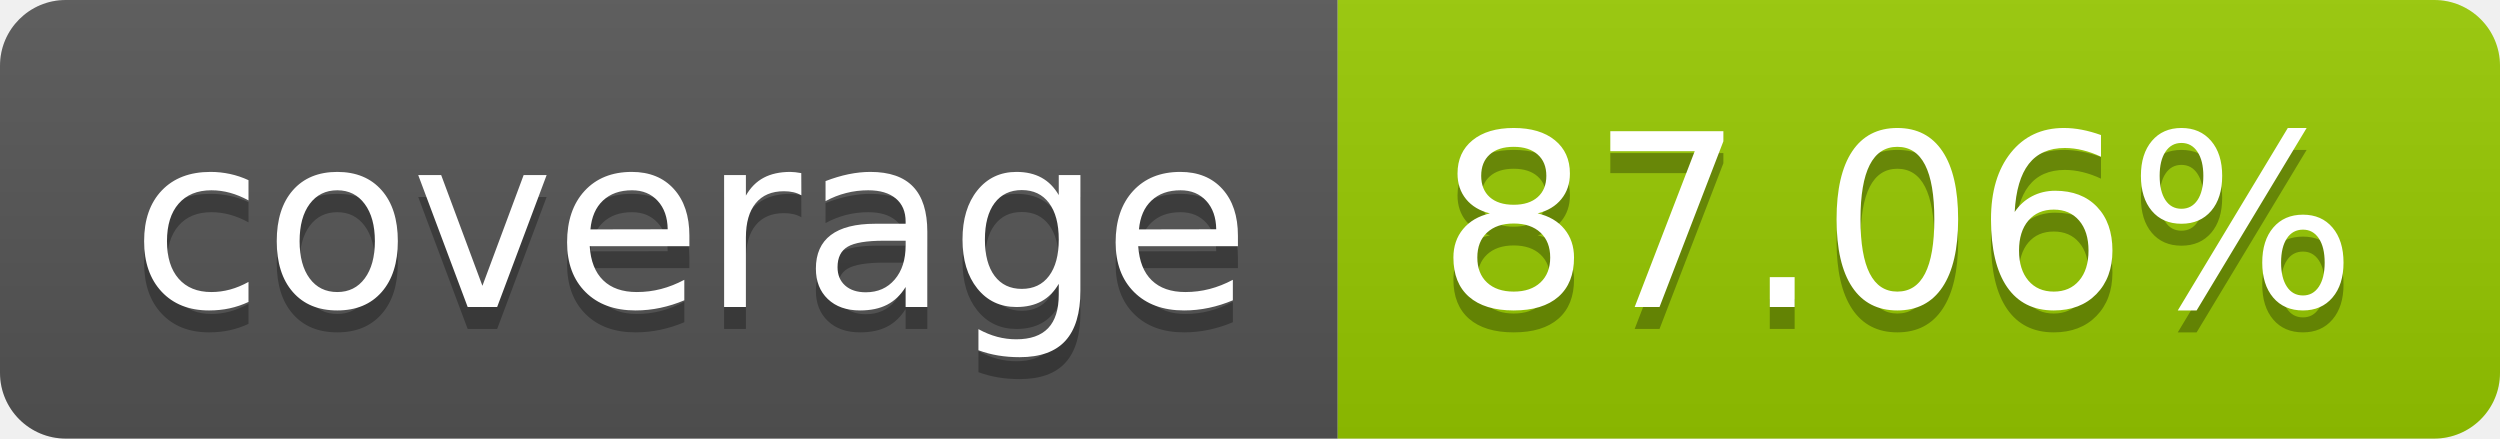
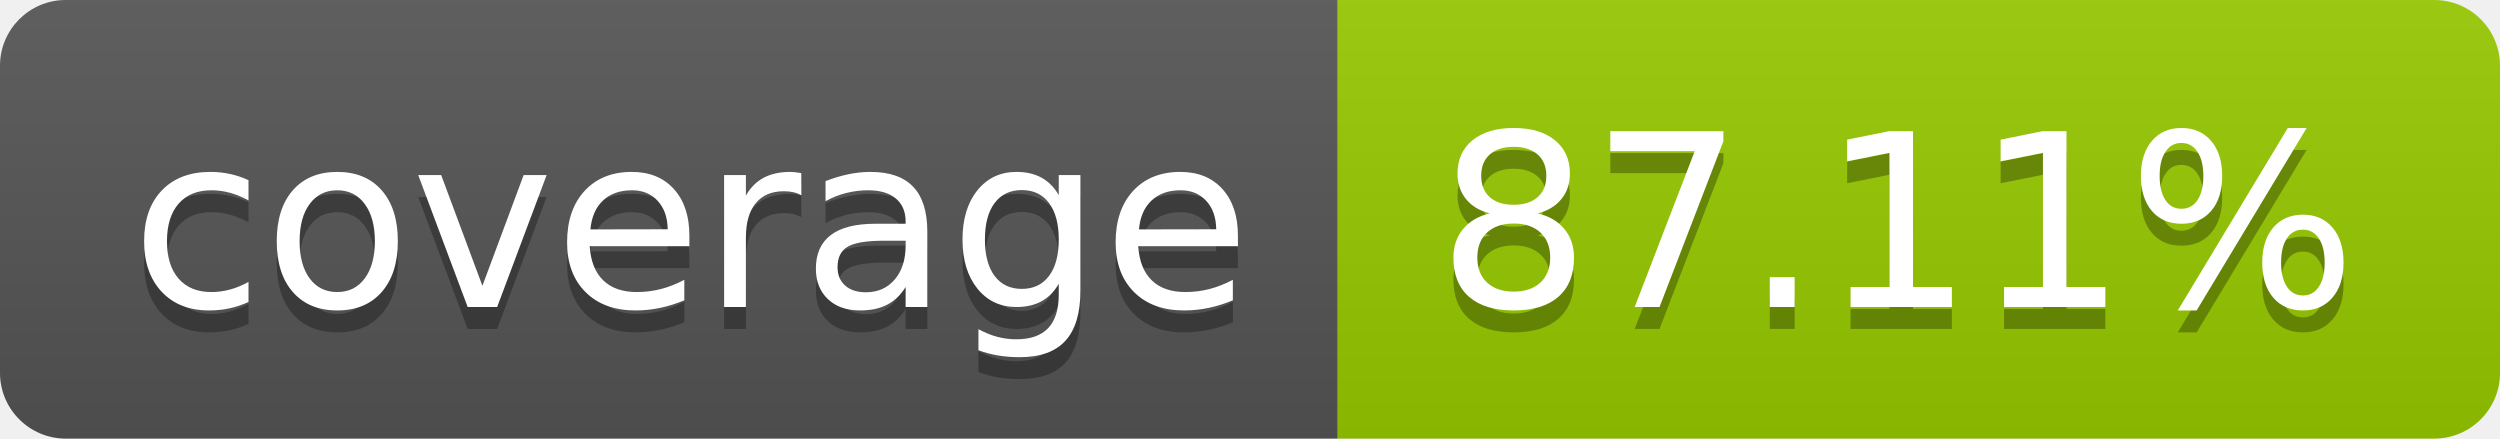
- <svg xmlns="http://www.w3.org/2000/svg" width="114" height="20" role="img" aria-label="coverage: 87.06%">
+ <svg xmlns="http://www.w3.org/2000/svg" width="114" height="20" role="img" aria-label="coverage: 87.11%">
  <linearGradient id="s" x2="0" y2="100%">
    <stop offset="0" stop-color="#bbb" stop-opacity=".1" />
    <stop offset="1" stop-opacity=".1" />
  </linearGradient>
  <clipPath id="r">
    <rect width="114" height="20" rx="3" fill="#fff" />
  </clipPath>
  <g clip-path="url(#r)">
    <rect width="61" height="20" fill="#555" />
    <rect x="61" width="53" height="20" fill="#97ca00" />
    <rect width="114" height="20" fill="url(#s)" />
  </g>
  <g fill="#fff" text-anchor="middle" font-family="Verdana,Geneva,DejaVu Sans,sans-serif" text-rendering="geometricPrecision" font-size="110">
    <text aria-hidden="true" x="315" y="150" fill="#010101" fill-opacity=".3" transform="scale(.1)" textLength="510">coverage</text>
    <text x="315" y="140" transform="scale(.1)" fill="#fff" textLength="510">coverage</text>
-     <text aria-hidden="true" x="865" y="150" fill="#010101" fill-opacity=".3" transform="scale(.1)" textLength="430">87.06%</text>
-     <text x="865" y="140" transform="scale(.1)" fill="#fff" textLength="430">87.06%</text>
+     <text aria-hidden="true" x="865" y="150" fill="#010101" fill-opacity=".3" transform="scale(.1)" textLength="430">87.11%</text>
+     <text x="865" y="140" transform="scale(.1)" fill="#fff" textLength="430">87.11%</text>
  </g>
</svg>
